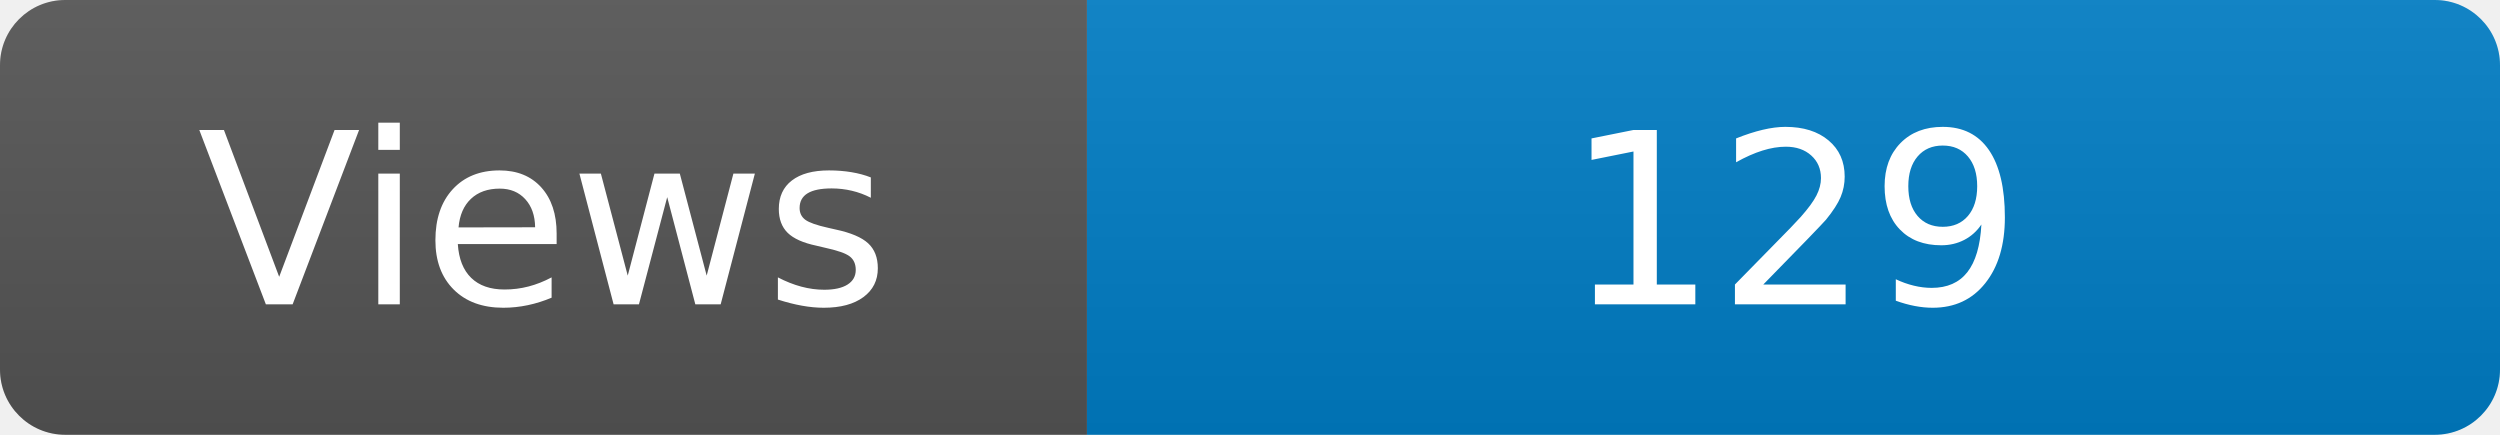
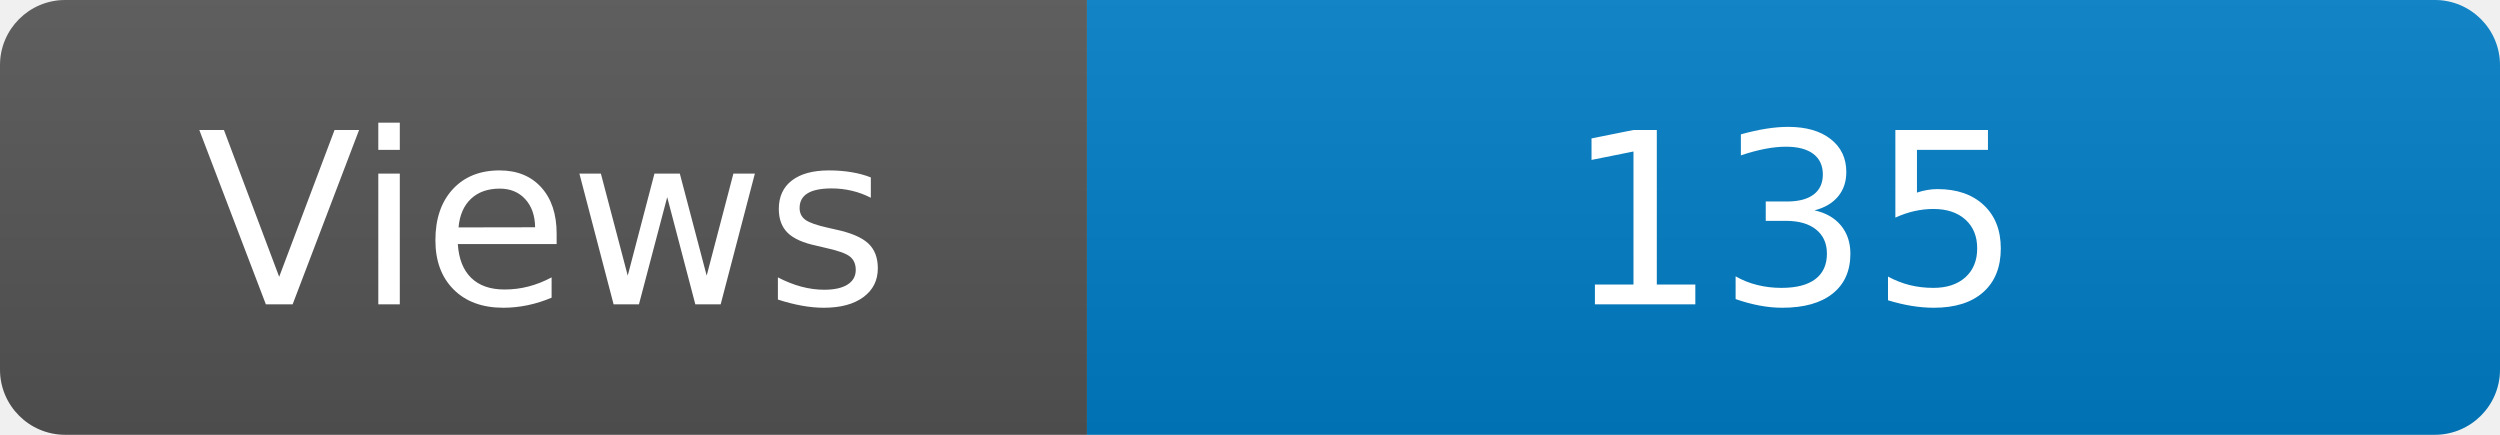
<svg xmlns="http://www.w3.org/2000/svg" width="115" height="20" role="img" aria-label="Maintained?: yes">
  <linearGradient id="s" x2="0" y2="100%">
    <stop offset="0" stop-color="#bbb" stop-opacity=".1" />
    <stop offset="1" stop-opacity=".1" />
  </linearGradient>
  <clipPath id="r">
    <rect width="115" height="20" rx="3" fill="#fff" />
  </clipPath>
  <g clip-path="url(#r)">
    <rect width="50" height="20" fill="#555" />
    <rect x="50" width="160" height="20" fill="#007ec6" />
    <rect width="115" height="20" fill="url(#s)" />
  </g>
  <g fill="#fff" text-anchor="middle" font-family="Verdana,Geneva,DejaVu Sans,sans-serif" font-size="110">
    <text x="250" y="140" transform="scale(.1)" fill="#fff">Views</text>
-     <text x="825" y="140" transform="scale(.1)" fill="#fff">129</text>
+     <text x="825" y="140" transform="scale(.1)" fill="#fff">135</text>
  </g>
</svg>
